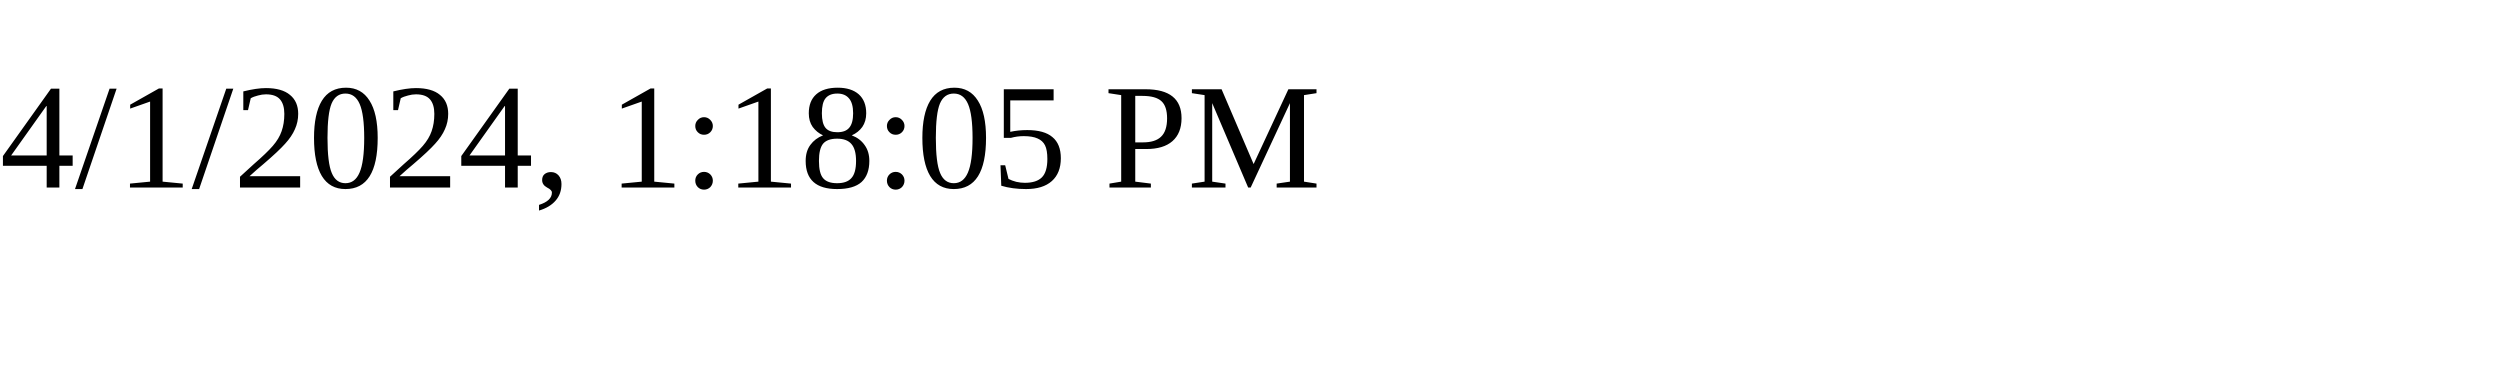
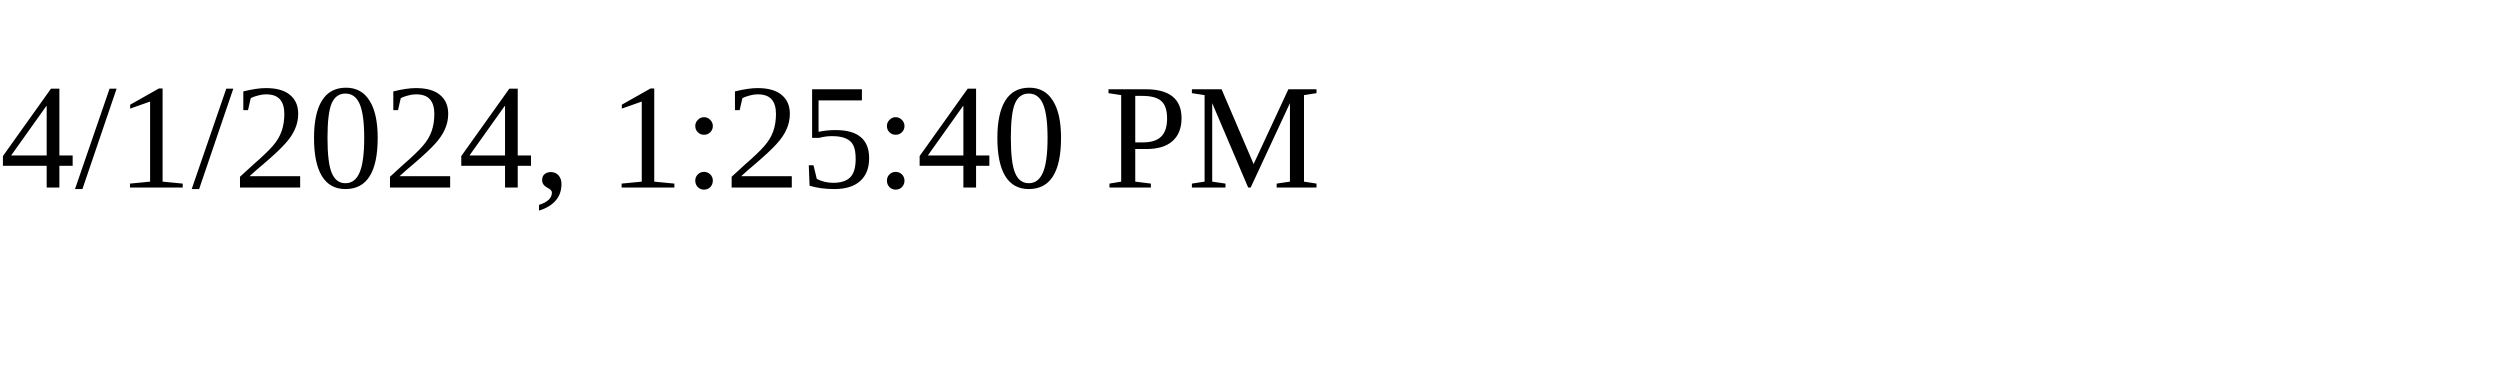
<svg xmlns="http://www.w3.org/2000/svg" height="30" width="200">
-   <text x="0" y="15">4/1/2024, 1:18:05 PM</text>
+   <text x="0" y="15">4/1/2024, 1:25:40 PM</text>
</svg>
